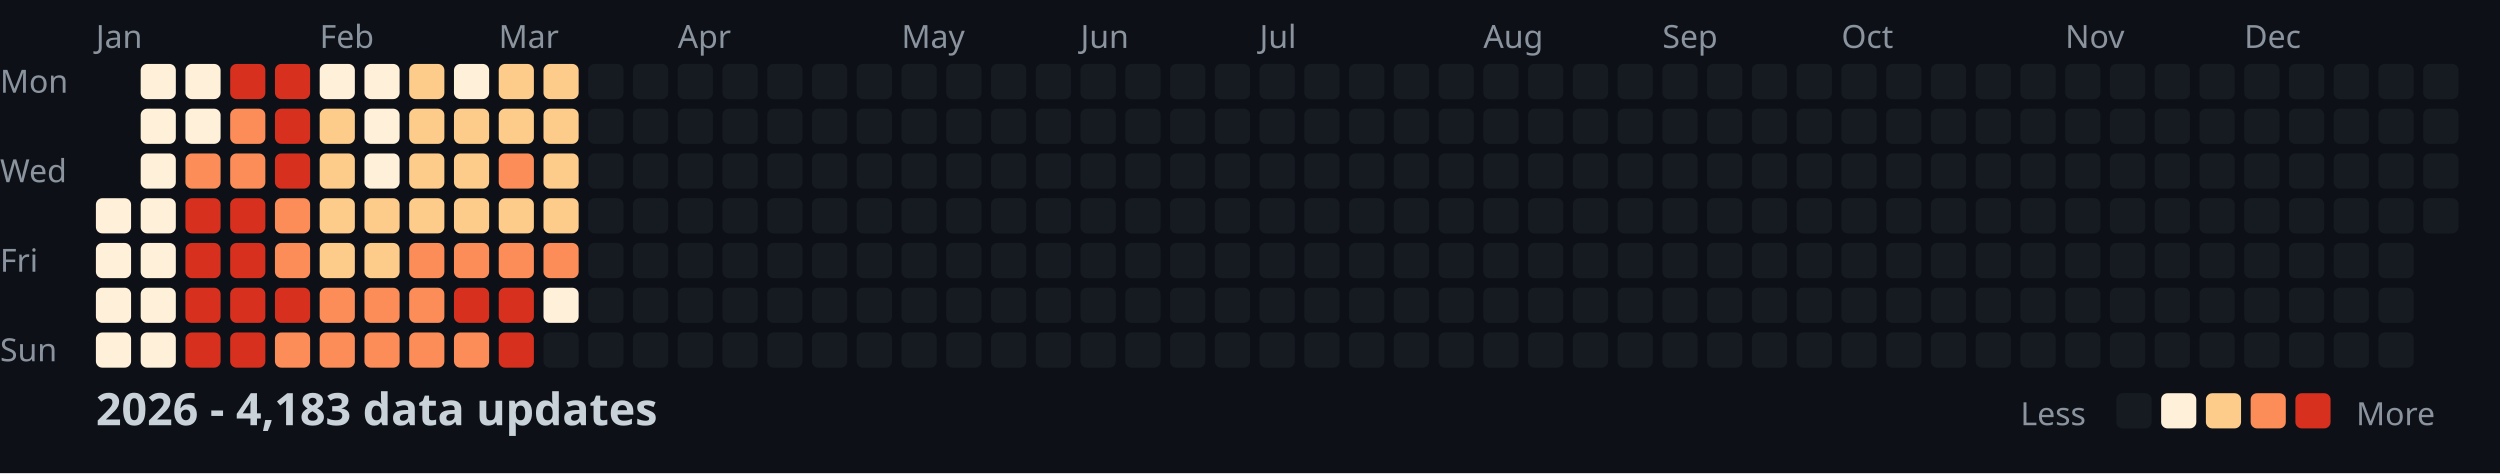
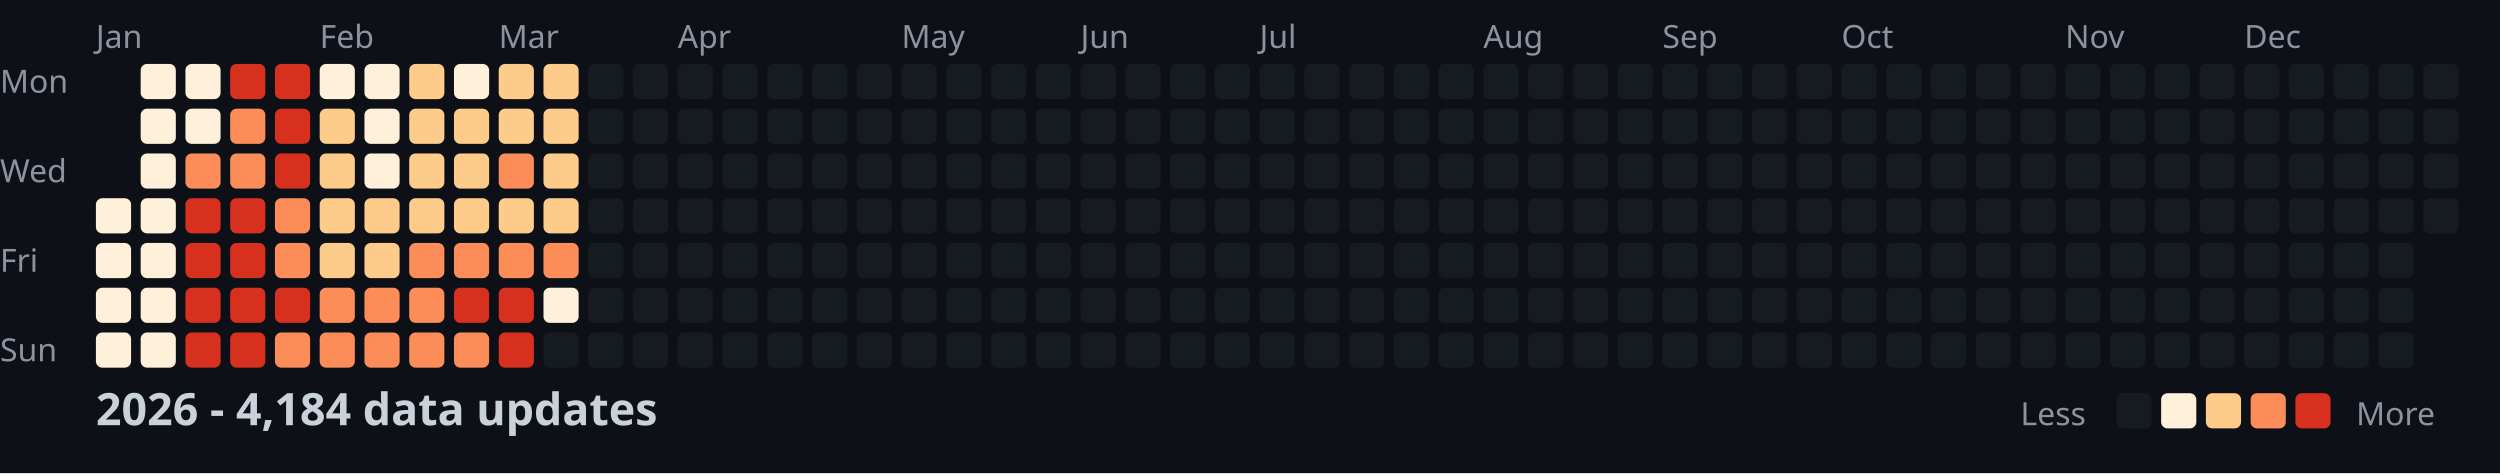
<svg xmlns="http://www.w3.org/2000/svg" width="782" height="148">
  <style>
    .month { font: 10px sans-serif; fill: #8b949e; }
    .day { font: 10px sans-serif; fill: #8b949e; }
    .title { font: bold 14px sans-serif; fill: #c9d1d9; }
    .legend { font: 10px sans-serif; fill: #8b949e; }
  </style>
  <rect width="100%" height="100%" fill="#0d1117" />
  <text x="0" y="29" class="day">Mon</text>
  <text x="0" y="57" class="day">Wed</text>
  <text x="0" y="85" class="day">Fri</text>
  <text x="0" y="113" class="day">Sun</text>
  <text x="30" y="15" class="month">Jan</text>
  <text x="100" y="15" class="month">Feb</text>
  <text x="156" y="15" class="month">Mar</text>
  <text x="212" y="15" class="month">Apr</text>
  <text x="282" y="15" class="month">May</text>
  <text x="338" y="15" class="month">Jun</text>
  <text x="394" y="15" class="month">Jul</text>
  <text x="464" y="15" class="month">Aug</text>
  <text x="520" y="15" class="month">Sep</text>
  <text x="576" y="15" class="month">Oct</text>
  <text x="646" y="15" class="month">Nov</text>
  <text x="702" y="15" class="month">Dec</text>
  <rect x="30" y="62" width="11" height="11" fill="#fef0d9" rx="2" />
  <rect x="30" y="76" width="11" height="11" fill="#fef0d9" rx="2" />
  <rect x="30" y="90" width="11" height="11" fill="#fef0d9" rx="2" />
  <rect x="30" y="104" width="11" height="11" fill="#fef0d9" rx="2" />
  <rect x="44" y="20" width="11" height="11" fill="#fef0d9" rx="2" />
  <rect x="44" y="34" width="11" height="11" fill="#fef0d9" rx="2" />
  <rect x="44" y="48" width="11" height="11" fill="#fef0d9" rx="2" />
  <rect x="44" y="62" width="11" height="11" fill="#fef0d9" rx="2" />
  <rect x="44" y="76" width="11" height="11" fill="#fef0d9" rx="2" />
  <rect x="44" y="90" width="11" height="11" fill="#fef0d9" rx="2" />
  <rect x="44" y="104" width="11" height="11" fill="#fef0d9" rx="2" />
  <rect x="58" y="20" width="11" height="11" fill="#fef0d9" rx="2" />
  <rect x="58" y="34" width="11" height="11" fill="#fef0d9" rx="2" />
  <rect x="58" y="48" width="11" height="11" fill="#fc8d59" rx="2" />
  <rect x="58" y="62" width="11" height="11" fill="#d7301f" rx="2" />
  <rect x="58" y="76" width="11" height="11" fill="#d7301f" rx="2" />
  <rect x="58" y="90" width="11" height="11" fill="#d7301f" rx="2" />
  <rect x="58" y="104" width="11" height="11" fill="#d7301f" rx="2" />
  <rect x="72" y="20" width="11" height="11" fill="#d7301f" rx="2" />
  <rect x="72" y="34" width="11" height="11" fill="#fc8d59" rx="2" />
  <rect x="72" y="48" width="11" height="11" fill="#fc8d59" rx="2" />
  <rect x="72" y="62" width="11" height="11" fill="#d7301f" rx="2" />
  <rect x="72" y="76" width="11" height="11" fill="#d7301f" rx="2" />
  <rect x="72" y="90" width="11" height="11" fill="#d7301f" rx="2" />
  <rect x="72" y="104" width="11" height="11" fill="#d7301f" rx="2" />
  <rect x="86" y="20" width="11" height="11" fill="#d7301f" rx="2" />
  <rect x="86" y="34" width="11" height="11" fill="#d7301f" rx="2" />
  <rect x="86" y="48" width="11" height="11" fill="#d7301f" rx="2" />
  <rect x="86" y="62" width="11" height="11" fill="#fc8d59" rx="2" />
  <rect x="86" y="76" width="11" height="11" fill="#fc8d59" rx="2" />
  <rect x="86" y="90" width="11" height="11" fill="#d7301f" rx="2" />
  <rect x="86" y="104" width="11" height="11" fill="#fc8d59" rx="2" />
  <rect x="100" y="20" width="11" height="11" fill="#fef0d9" rx="2" />
  <rect x="100" y="34" width="11" height="11" fill="#fdcc8a" rx="2" />
  <rect x="100" y="48" width="11" height="11" fill="#fdcc8a" rx="2" />
  <rect x="100" y="62" width="11" height="11" fill="#fdcc8a" rx="2" />
  <rect x="100" y="76" width="11" height="11" fill="#fdcc8a" rx="2" />
  <rect x="100" y="90" width="11" height="11" fill="#fc8d59" rx="2" />
  <rect x="100" y="104" width="11" height="11" fill="#fc8d59" rx="2" />
  <rect x="114" y="20" width="11" height="11" fill="#fef0d9" rx="2" />
  <rect x="114" y="34" width="11" height="11" fill="#fef0d9" rx="2" />
  <rect x="114" y="48" width="11" height="11" fill="#fef0d9" rx="2" />
  <rect x="114" y="62" width="11" height="11" fill="#fdcc8a" rx="2" />
  <rect x="114" y="76" width="11" height="11" fill="#fdcc8a" rx="2" />
  <rect x="114" y="90" width="11" height="11" fill="#fc8d59" rx="2" />
  <rect x="114" y="104" width="11" height="11" fill="#fc8d59" rx="2" />
  <rect x="128" y="20" width="11" height="11" fill="#fdcc8a" rx="2" />
  <rect x="128" y="34" width="11" height="11" fill="#fdcc8a" rx="2" />
  <rect x="128" y="48" width="11" height="11" fill="#fdcc8a" rx="2" />
  <rect x="128" y="62" width="11" height="11" fill="#fdcc8a" rx="2" />
  <rect x="128" y="76" width="11" height="11" fill="#fc8d59" rx="2" />
  <rect x="128" y="90" width="11" height="11" fill="#fc8d59" rx="2" />
  <rect x="128" y="104" width="11" height="11" fill="#fc8d59" rx="2" />
  <rect x="142" y="20" width="11" height="11" fill="#fef0d9" rx="2" />
  <rect x="142" y="34" width="11" height="11" fill="#fdcc8a" rx="2" />
  <rect x="142" y="48" width="11" height="11" fill="#fdcc8a" rx="2" />
  <rect x="142" y="62" width="11" height="11" fill="#fdcc8a" rx="2" />
  <rect x="142" y="76" width="11" height="11" fill="#fc8d59" rx="2" />
  <rect x="142" y="90" width="11" height="11" fill="#d7301f" rx="2" />
  <rect x="142" y="104" width="11" height="11" fill="#fc8d59" rx="2" />
  <rect x="156" y="20" width="11" height="11" fill="#fdcc8a" rx="2" />
  <rect x="156" y="34" width="11" height="11" fill="#fdcc8a" rx="2" />
  <rect x="156" y="48" width="11" height="11" fill="#fc8d59" rx="2" />
  <rect x="156" y="62" width="11" height="11" fill="#fdcc8a" rx="2" />
  <rect x="156" y="76" width="11" height="11" fill="#fc8d59" rx="2" />
  <rect x="156" y="90" width="11" height="11" fill="#d7301f" rx="2" />
  <rect x="156" y="104" width="11" height="11" fill="#d7301f" rx="2" />
  <rect x="170" y="20" width="11" height="11" fill="#fdcc8a" rx="2" />
  <rect x="170" y="34" width="11" height="11" fill="#fdcc8a" rx="2" />
  <rect x="170" y="48" width="11" height="11" fill="#fdcc8a" rx="2" />
  <rect x="170" y="62" width="11" height="11" fill="#fdcc8a" rx="2" />
  <rect x="170" y="76" width="11" height="11" fill="#fc8d59" rx="2" />
  <rect x="170" y="90" width="11" height="11" fill="#fef0d9" rx="2" />
  <rect x="170" y="104" width="11" height="11" fill="#161b22" rx="2" />
  <rect x="184" y="20" width="11" height="11" fill="#161b22" rx="2" />
  <rect x="184" y="34" width="11" height="11" fill="#161b22" rx="2" />
  <rect x="184" y="48" width="11" height="11" fill="#161b22" rx="2" />
  <rect x="184" y="62" width="11" height="11" fill="#161b22" rx="2" />
  <rect x="184" y="76" width="11" height="11" fill="#161b22" rx="2" />
  <rect x="184" y="90" width="11" height="11" fill="#161b22" rx="2" />
  <rect x="184" y="104" width="11" height="11" fill="#161b22" rx="2" />
  <rect x="198" y="20" width="11" height="11" fill="#161b22" rx="2" />
  <rect x="198" y="34" width="11" height="11" fill="#161b22" rx="2" />
  <rect x="198" y="48" width="11" height="11" fill="#161b22" rx="2" />
  <rect x="198" y="62" width="11" height="11" fill="#161b22" rx="2" />
  <rect x="198" y="76" width="11" height="11" fill="#161b22" rx="2" />
  <rect x="198" y="90" width="11" height="11" fill="#161b22" rx="2" />
  <rect x="198" y="104" width="11" height="11" fill="#161b22" rx="2" />
  <rect x="212" y="20" width="11" height="11" fill="#161b22" rx="2" />
  <rect x="212" y="34" width="11" height="11" fill="#161b22" rx="2" />
  <rect x="212" y="48" width="11" height="11" fill="#161b22" rx="2" />
  <rect x="212" y="62" width="11" height="11" fill="#161b22" rx="2" />
  <rect x="212" y="76" width="11" height="11" fill="#161b22" rx="2" />
  <rect x="212" y="90" width="11" height="11" fill="#161b22" rx="2" />
  <rect x="212" y="104" width="11" height="11" fill="#161b22" rx="2" />
  <rect x="226" y="20" width="11" height="11" fill="#161b22" rx="2" />
  <rect x="226" y="34" width="11" height="11" fill="#161b22" rx="2" />
  <rect x="226" y="48" width="11" height="11" fill="#161b22" rx="2" />
  <rect x="226" y="62" width="11" height="11" fill="#161b22" rx="2" />
  <rect x="226" y="76" width="11" height="11" fill="#161b22" rx="2" />
  <rect x="226" y="90" width="11" height="11" fill="#161b22" rx="2" />
  <rect x="226" y="104" width="11" height="11" fill="#161b22" rx="2" />
  <rect x="240" y="20" width="11" height="11" fill="#161b22" rx="2" />
  <rect x="240" y="34" width="11" height="11" fill="#161b22" rx="2" />
  <rect x="240" y="48" width="11" height="11" fill="#161b22" rx="2" />
  <rect x="240" y="62" width="11" height="11" fill="#161b22" rx="2" />
  <rect x="240" y="76" width="11" height="11" fill="#161b22" rx="2" />
  <rect x="240" y="90" width="11" height="11" fill="#161b22" rx="2" />
  <rect x="240" y="104" width="11" height="11" fill="#161b22" rx="2" />
  <rect x="254" y="20" width="11" height="11" fill="#161b22" rx="2" />
  <rect x="254" y="34" width="11" height="11" fill="#161b22" rx="2" />
  <rect x="254" y="48" width="11" height="11" fill="#161b22" rx="2" />
  <rect x="254" y="62" width="11" height="11" fill="#161b22" rx="2" />
  <rect x="254" y="76" width="11" height="11" fill="#161b22" rx="2" />
  <rect x="254" y="90" width="11" height="11" fill="#161b22" rx="2" />
  <rect x="254" y="104" width="11" height="11" fill="#161b22" rx="2" />
  <rect x="268" y="20" width="11" height="11" fill="#161b22" rx="2" />
  <rect x="268" y="34" width="11" height="11" fill="#161b22" rx="2" />
  <rect x="268" y="48" width="11" height="11" fill="#161b22" rx="2" />
  <rect x="268" y="62" width="11" height="11" fill="#161b22" rx="2" />
  <rect x="268" y="76" width="11" height="11" fill="#161b22" rx="2" />
  <rect x="268" y="90" width="11" height="11" fill="#161b22" rx="2" />
  <rect x="268" y="104" width="11" height="11" fill="#161b22" rx="2" />
  <rect x="282" y="20" width="11" height="11" fill="#161b22" rx="2" />
  <rect x="282" y="34" width="11" height="11" fill="#161b22" rx="2" />
  <rect x="282" y="48" width="11" height="11" fill="#161b22" rx="2" />
  <rect x="282" y="62" width="11" height="11" fill="#161b22" rx="2" />
  <rect x="282" y="76" width="11" height="11" fill="#161b22" rx="2" />
  <rect x="282" y="90" width="11" height="11" fill="#161b22" rx="2" />
  <rect x="282" y="104" width="11" height="11" fill="#161b22" rx="2" />
  <rect x="296" y="20" width="11" height="11" fill="#161b22" rx="2" />
  <rect x="296" y="34" width="11" height="11" fill="#161b22" rx="2" />
  <rect x="296" y="48" width="11" height="11" fill="#161b22" rx="2" />
  <rect x="296" y="62" width="11" height="11" fill="#161b22" rx="2" />
  <rect x="296" y="76" width="11" height="11" fill="#161b22" rx="2" />
  <rect x="296" y="90" width="11" height="11" fill="#161b22" rx="2" />
  <rect x="296" y="104" width="11" height="11" fill="#161b22" rx="2" />
  <rect x="310" y="20" width="11" height="11" fill="#161b22" rx="2" />
  <rect x="310" y="34" width="11" height="11" fill="#161b22" rx="2" />
  <rect x="310" y="48" width="11" height="11" fill="#161b22" rx="2" />
  <rect x="310" y="62" width="11" height="11" fill="#161b22" rx="2" />
  <rect x="310" y="76" width="11" height="11" fill="#161b22" rx="2" />
  <rect x="310" y="90" width="11" height="11" fill="#161b22" rx="2" />
  <rect x="310" y="104" width="11" height="11" fill="#161b22" rx="2" />
  <rect x="324" y="20" width="11" height="11" fill="#161b22" rx="2" />
  <rect x="324" y="34" width="11" height="11" fill="#161b22" rx="2" />
  <rect x="324" y="48" width="11" height="11" fill="#161b22" rx="2" />
  <rect x="324" y="62" width="11" height="11" fill="#161b22" rx="2" />
  <rect x="324" y="76" width="11" height="11" fill="#161b22" rx="2" />
  <rect x="324" y="90" width="11" height="11" fill="#161b22" rx="2" />
  <rect x="324" y="104" width="11" height="11" fill="#161b22" rx="2" />
  <rect x="338" y="20" width="11" height="11" fill="#161b22" rx="2" />
  <rect x="338" y="34" width="11" height="11" fill="#161b22" rx="2" />
  <rect x="338" y="48" width="11" height="11" fill="#161b22" rx="2" />
  <rect x="338" y="62" width="11" height="11" fill="#161b22" rx="2" />
  <rect x="338" y="76" width="11" height="11" fill="#161b22" rx="2" />
  <rect x="338" y="90" width="11" height="11" fill="#161b22" rx="2" />
  <rect x="338" y="104" width="11" height="11" fill="#161b22" rx="2" />
  <rect x="352" y="20" width="11" height="11" fill="#161b22" rx="2" />
  <rect x="352" y="34" width="11" height="11" fill="#161b22" rx="2" />
  <rect x="352" y="48" width="11" height="11" fill="#161b22" rx="2" />
  <rect x="352" y="62" width="11" height="11" fill="#161b22" rx="2" />
  <rect x="352" y="76" width="11" height="11" fill="#161b22" rx="2" />
  <rect x="352" y="90" width="11" height="11" fill="#161b22" rx="2" />
  <rect x="352" y="104" width="11" height="11" fill="#161b22" rx="2" />
  <rect x="366" y="20" width="11" height="11" fill="#161b22" rx="2" />
  <rect x="366" y="34" width="11" height="11" fill="#161b22" rx="2" />
  <rect x="366" y="48" width="11" height="11" fill="#161b22" rx="2" />
  <rect x="366" y="62" width="11" height="11" fill="#161b22" rx="2" />
  <rect x="366" y="76" width="11" height="11" fill="#161b22" rx="2" />
  <rect x="366" y="90" width="11" height="11" fill="#161b22" rx="2" />
  <rect x="366" y="104" width="11" height="11" fill="#161b22" rx="2" />
  <rect x="380" y="20" width="11" height="11" fill="#161b22" rx="2" />
  <rect x="380" y="34" width="11" height="11" fill="#161b22" rx="2" />
  <rect x="380" y="48" width="11" height="11" fill="#161b22" rx="2" />
  <rect x="380" y="62" width="11" height="11" fill="#161b22" rx="2" />
  <rect x="380" y="76" width="11" height="11" fill="#161b22" rx="2" />
  <rect x="380" y="90" width="11" height="11" fill="#161b22" rx="2" />
  <rect x="380" y="104" width="11" height="11" fill="#161b22" rx="2" />
  <rect x="394" y="20" width="11" height="11" fill="#161b22" rx="2" />
  <rect x="394" y="34" width="11" height="11" fill="#161b22" rx="2" />
  <rect x="394" y="48" width="11" height="11" fill="#161b22" rx="2" />
  <rect x="394" y="62" width="11" height="11" fill="#161b22" rx="2" />
  <rect x="394" y="76" width="11" height="11" fill="#161b22" rx="2" />
  <rect x="394" y="90" width="11" height="11" fill="#161b22" rx="2" />
  <rect x="394" y="104" width="11" height="11" fill="#161b22" rx="2" />
  <rect x="408" y="20" width="11" height="11" fill="#161b22" rx="2" />
  <rect x="408" y="34" width="11" height="11" fill="#161b22" rx="2" />
  <rect x="408" y="48" width="11" height="11" fill="#161b22" rx="2" />
  <rect x="408" y="62" width="11" height="11" fill="#161b22" rx="2" />
  <rect x="408" y="76" width="11" height="11" fill="#161b22" rx="2" />
  <rect x="408" y="90" width="11" height="11" fill="#161b22" rx="2" />
  <rect x="408" y="104" width="11" height="11" fill="#161b22" rx="2" />
  <rect x="422" y="20" width="11" height="11" fill="#161b22" rx="2" />
  <rect x="422" y="34" width="11" height="11" fill="#161b22" rx="2" />
  <rect x="422" y="48" width="11" height="11" fill="#161b22" rx="2" />
  <rect x="422" y="62" width="11" height="11" fill="#161b22" rx="2" />
  <rect x="422" y="76" width="11" height="11" fill="#161b22" rx="2" />
  <rect x="422" y="90" width="11" height="11" fill="#161b22" rx="2" />
  <rect x="422" y="104" width="11" height="11" fill="#161b22" rx="2" />
  <rect x="436" y="20" width="11" height="11" fill="#161b22" rx="2" />
  <rect x="436" y="34" width="11" height="11" fill="#161b22" rx="2" />
  <rect x="436" y="48" width="11" height="11" fill="#161b22" rx="2" />
  <rect x="436" y="62" width="11" height="11" fill="#161b22" rx="2" />
  <rect x="436" y="76" width="11" height="11" fill="#161b22" rx="2" />
  <rect x="436" y="90" width="11" height="11" fill="#161b22" rx="2" />
  <rect x="436" y="104" width="11" height="11" fill="#161b22" rx="2" />
  <rect x="450" y="20" width="11" height="11" fill="#161b22" rx="2" />
  <rect x="450" y="34" width="11" height="11" fill="#161b22" rx="2" />
  <rect x="450" y="48" width="11" height="11" fill="#161b22" rx="2" />
  <rect x="450" y="62" width="11" height="11" fill="#161b22" rx="2" />
  <rect x="450" y="76" width="11" height="11" fill="#161b22" rx="2" />
  <rect x="450" y="90" width="11" height="11" fill="#161b22" rx="2" />
  <rect x="450" y="104" width="11" height="11" fill="#161b22" rx="2" />
  <rect x="464" y="20" width="11" height="11" fill="#161b22" rx="2" />
  <rect x="464" y="34" width="11" height="11" fill="#161b22" rx="2" />
  <rect x="464" y="48" width="11" height="11" fill="#161b22" rx="2" />
  <rect x="464" y="62" width="11" height="11" fill="#161b22" rx="2" />
  <rect x="464" y="76" width="11" height="11" fill="#161b22" rx="2" />
  <rect x="464" y="90" width="11" height="11" fill="#161b22" rx="2" />
  <rect x="464" y="104" width="11" height="11" fill="#161b22" rx="2" />
  <rect x="478" y="20" width="11" height="11" fill="#161b22" rx="2" />
  <rect x="478" y="34" width="11" height="11" fill="#161b22" rx="2" />
  <rect x="478" y="48" width="11" height="11" fill="#161b22" rx="2" />
  <rect x="478" y="62" width="11" height="11" fill="#161b22" rx="2" />
  <rect x="478" y="76" width="11" height="11" fill="#161b22" rx="2" />
  <rect x="478" y="90" width="11" height="11" fill="#161b22" rx="2" />
  <rect x="478" y="104" width="11" height="11" fill="#161b22" rx="2" />
  <rect x="492" y="20" width="11" height="11" fill="#161b22" rx="2" />
  <rect x="492" y="34" width="11" height="11" fill="#161b22" rx="2" />
  <rect x="492" y="48" width="11" height="11" fill="#161b22" rx="2" />
  <rect x="492" y="62" width="11" height="11" fill="#161b22" rx="2" />
  <rect x="492" y="76" width="11" height="11" fill="#161b22" rx="2" />
  <rect x="492" y="90" width="11" height="11" fill="#161b22" rx="2" />
  <rect x="492" y="104" width="11" height="11" fill="#161b22" rx="2" />
  <rect x="506" y="20" width="11" height="11" fill="#161b22" rx="2" />
  <rect x="506" y="34" width="11" height="11" fill="#161b22" rx="2" />
  <rect x="506" y="48" width="11" height="11" fill="#161b22" rx="2" />
  <rect x="506" y="62" width="11" height="11" fill="#161b22" rx="2" />
  <rect x="506" y="76" width="11" height="11" fill="#161b22" rx="2" />
  <rect x="506" y="90" width="11" height="11" fill="#161b22" rx="2" />
  <rect x="506" y="104" width="11" height="11" fill="#161b22" rx="2" />
  <rect x="520" y="20" width="11" height="11" fill="#161b22" rx="2" />
  <rect x="520" y="34" width="11" height="11" fill="#161b22" rx="2" />
  <rect x="520" y="48" width="11" height="11" fill="#161b22" rx="2" />
  <rect x="520" y="62" width="11" height="11" fill="#161b22" rx="2" />
  <rect x="520" y="76" width="11" height="11" fill="#161b22" rx="2" />
  <rect x="520" y="90" width="11" height="11" fill="#161b22" rx="2" />
  <rect x="520" y="104" width="11" height="11" fill="#161b22" rx="2" />
  <rect x="534" y="20" width="11" height="11" fill="#161b22" rx="2" />
  <rect x="534" y="34" width="11" height="11" fill="#161b22" rx="2" />
  <rect x="534" y="48" width="11" height="11" fill="#161b22" rx="2" />
  <rect x="534" y="62" width="11" height="11" fill="#161b22" rx="2" />
  <rect x="534" y="76" width="11" height="11" fill="#161b22" rx="2" />
  <rect x="534" y="90" width="11" height="11" fill="#161b22" rx="2" />
  <rect x="534" y="104" width="11" height="11" fill="#161b22" rx="2" />
  <rect x="548" y="20" width="11" height="11" fill="#161b22" rx="2" />
  <rect x="548" y="34" width="11" height="11" fill="#161b22" rx="2" />
  <rect x="548" y="48" width="11" height="11" fill="#161b22" rx="2" />
  <rect x="548" y="62" width="11" height="11" fill="#161b22" rx="2" />
  <rect x="548" y="76" width="11" height="11" fill="#161b22" rx="2" />
  <rect x="548" y="90" width="11" height="11" fill="#161b22" rx="2" />
  <rect x="548" y="104" width="11" height="11" fill="#161b22" rx="2" />
  <rect x="562" y="20" width="11" height="11" fill="#161b22" rx="2" />
  <rect x="562" y="34" width="11" height="11" fill="#161b22" rx="2" />
  <rect x="562" y="48" width="11" height="11" fill="#161b22" rx="2" />
  <rect x="562" y="62" width="11" height="11" fill="#161b22" rx="2" />
  <rect x="562" y="76" width="11" height="11" fill="#161b22" rx="2" />
  <rect x="562" y="90" width="11" height="11" fill="#161b22" rx="2" />
  <rect x="562" y="104" width="11" height="11" fill="#161b22" rx="2" />
  <rect x="576" y="20" width="11" height="11" fill="#161b22" rx="2" />
  <rect x="576" y="34" width="11" height="11" fill="#161b22" rx="2" />
  <rect x="576" y="48" width="11" height="11" fill="#161b22" rx="2" />
  <rect x="576" y="62" width="11" height="11" fill="#161b22" rx="2" />
  <rect x="576" y="76" width="11" height="11" fill="#161b22" rx="2" />
  <rect x="576" y="90" width="11" height="11" fill="#161b22" rx="2" />
  <rect x="576" y="104" width="11" height="11" fill="#161b22" rx="2" />
  <rect x="590" y="20" width="11" height="11" fill="#161b22" rx="2" />
  <rect x="590" y="34" width="11" height="11" fill="#161b22" rx="2" />
  <rect x="590" y="48" width="11" height="11" fill="#161b22" rx="2" />
  <rect x="590" y="62" width="11" height="11" fill="#161b22" rx="2" />
  <rect x="590" y="76" width="11" height="11" fill="#161b22" rx="2" />
  <rect x="590" y="90" width="11" height="11" fill="#161b22" rx="2" />
  <rect x="590" y="104" width="11" height="11" fill="#161b22" rx="2" />
  <rect x="604" y="20" width="11" height="11" fill="#161b22" rx="2" />
  <rect x="604" y="34" width="11" height="11" fill="#161b22" rx="2" />
  <rect x="604" y="48" width="11" height="11" fill="#161b22" rx="2" />
  <rect x="604" y="62" width="11" height="11" fill="#161b22" rx="2" />
  <rect x="604" y="76" width="11" height="11" fill="#161b22" rx="2" />
  <rect x="604" y="90" width="11" height="11" fill="#161b22" rx="2" />
  <rect x="604" y="104" width="11" height="11" fill="#161b22" rx="2" />
  <rect x="618" y="20" width="11" height="11" fill="#161b22" rx="2" />
  <rect x="618" y="34" width="11" height="11" fill="#161b22" rx="2" />
  <rect x="618" y="48" width="11" height="11" fill="#161b22" rx="2" />
  <rect x="618" y="62" width="11" height="11" fill="#161b22" rx="2" />
  <rect x="618" y="76" width="11" height="11" fill="#161b22" rx="2" />
  <rect x="618" y="90" width="11" height="11" fill="#161b22" rx="2" />
  <rect x="618" y="104" width="11" height="11" fill="#161b22" rx="2" />
  <rect x="632" y="20" width="11" height="11" fill="#161b22" rx="2" />
  <rect x="632" y="34" width="11" height="11" fill="#161b22" rx="2" />
  <rect x="632" y="48" width="11" height="11" fill="#161b22" rx="2" />
  <rect x="632" y="62" width="11" height="11" fill="#161b22" rx="2" />
  <rect x="632" y="76" width="11" height="11" fill="#161b22" rx="2" />
  <rect x="632" y="90" width="11" height="11" fill="#161b22" rx="2" />
  <rect x="632" y="104" width="11" height="11" fill="#161b22" rx="2" />
  <rect x="646" y="20" width="11" height="11" fill="#161b22" rx="2" />
  <rect x="646" y="34" width="11" height="11" fill="#161b22" rx="2" />
  <rect x="646" y="48" width="11" height="11" fill="#161b22" rx="2" />
  <rect x="646" y="62" width="11" height="11" fill="#161b22" rx="2" />
  <rect x="646" y="76" width="11" height="11" fill="#161b22" rx="2" />
  <rect x="646" y="90" width="11" height="11" fill="#161b22" rx="2" />
  <rect x="646" y="104" width="11" height="11" fill="#161b22" rx="2" />
  <rect x="660" y="20" width="11" height="11" fill="#161b22" rx="2" />
  <rect x="660" y="34" width="11" height="11" fill="#161b22" rx="2" />
  <rect x="660" y="48" width="11" height="11" fill="#161b22" rx="2" />
  <rect x="660" y="62" width="11" height="11" fill="#161b22" rx="2" />
  <rect x="660" y="76" width="11" height="11" fill="#161b22" rx="2" />
  <rect x="660" y="90" width="11" height="11" fill="#161b22" rx="2" />
  <rect x="660" y="104" width="11" height="11" fill="#161b22" rx="2" />
  <rect x="674" y="20" width="11" height="11" fill="#161b22" rx="2" />
  <rect x="674" y="34" width="11" height="11" fill="#161b22" rx="2" />
  <rect x="674" y="48" width="11" height="11" fill="#161b22" rx="2" />
  <rect x="674" y="62" width="11" height="11" fill="#161b22" rx="2" />
  <rect x="674" y="76" width="11" height="11" fill="#161b22" rx="2" />
  <rect x="674" y="90" width="11" height="11" fill="#161b22" rx="2" />
  <rect x="674" y="104" width="11" height="11" fill="#161b22" rx="2" />
  <rect x="688" y="20" width="11" height="11" fill="#161b22" rx="2" />
  <rect x="688" y="34" width="11" height="11" fill="#161b22" rx="2" />
  <rect x="688" y="48" width="11" height="11" fill="#161b22" rx="2" />
  <rect x="688" y="62" width="11" height="11" fill="#161b22" rx="2" />
  <rect x="688" y="76" width="11" height="11" fill="#161b22" rx="2" />
  <rect x="688" y="90" width="11" height="11" fill="#161b22" rx="2" />
  <rect x="688" y="104" width="11" height="11" fill="#161b22" rx="2" />
  <rect x="702" y="20" width="11" height="11" fill="#161b22" rx="2" />
  <rect x="702" y="34" width="11" height="11" fill="#161b22" rx="2" />
  <rect x="702" y="48" width="11" height="11" fill="#161b22" rx="2" />
  <rect x="702" y="62" width="11" height="11" fill="#161b22" rx="2" />
  <rect x="702" y="76" width="11" height="11" fill="#161b22" rx="2" />
  <rect x="702" y="90" width="11" height="11" fill="#161b22" rx="2" />
  <rect x="702" y="104" width="11" height="11" fill="#161b22" rx="2" />
  <rect x="716" y="20" width="11" height="11" fill="#161b22" rx="2" />
  <rect x="716" y="34" width="11" height="11" fill="#161b22" rx="2" />
  <rect x="716" y="48" width="11" height="11" fill="#161b22" rx="2" />
  <rect x="716" y="62" width="11" height="11" fill="#161b22" rx="2" />
  <rect x="716" y="76" width="11" height="11" fill="#161b22" rx="2" />
  <rect x="716" y="90" width="11" height="11" fill="#161b22" rx="2" />
  <rect x="716" y="104" width="11" height="11" fill="#161b22" rx="2" />
  <rect x="730" y="20" width="11" height="11" fill="#161b22" rx="2" />
  <rect x="730" y="34" width="11" height="11" fill="#161b22" rx="2" />
  <rect x="730" y="48" width="11" height="11" fill="#161b22" rx="2" />
  <rect x="730" y="62" width="11" height="11" fill="#161b22" rx="2" />
  <rect x="730" y="76" width="11" height="11" fill="#161b22" rx="2" />
  <rect x="730" y="90" width="11" height="11" fill="#161b22" rx="2" />
  <rect x="730" y="104" width="11" height="11" fill="#161b22" rx="2" />
  <rect x="744" y="20" width="11" height="11" fill="#161b22" rx="2" />
  <rect x="744" y="34" width="11" height="11" fill="#161b22" rx="2" />
  <rect x="744" y="48" width="11" height="11" fill="#161b22" rx="2" />
  <rect x="744" y="62" width="11" height="11" fill="#161b22" rx="2" />
  <rect x="744" y="76" width="11" height="11" fill="#161b22" rx="2" />
  <rect x="744" y="90" width="11" height="11" fill="#161b22" rx="2" />
  <rect x="744" y="104" width="11" height="11" fill="#161b22" rx="2" />
  <rect x="758" y="20" width="11" height="11" fill="#161b22" rx="2" />
  <rect x="758" y="34" width="11" height="11" fill="#161b22" rx="2" />
  <rect x="758" y="48" width="11" height="11" fill="#161b22" rx="2" />
  <rect x="758" y="62" width="11" height="11" fill="#161b22" rx="2" />
-   <text x="30" y="133" class="title">2026 - 4,183 data updates</text>
+   <text x="30" y="133" class="title">2026 - 4,184 data updates</text>
  <text x="632" y="133" class="legend">Less</text>
  <rect x="662" y="123" width="11" height="11" fill="#161b22" rx="2" />
  <rect x="676" y="123" width="11" height="11" fill="#fef0d9" rx="2" />
  <rect x="690" y="123" width="11" height="11" fill="#fdcc8a" rx="2" />
  <rect x="704" y="123" width="11" height="11" fill="#fc8d59" rx="2" />
  <rect x="718" y="123" width="11" height="11" fill="#d7301f" rx="2" />
  <text x="737" y="133" class="legend">More</text>
</svg>
